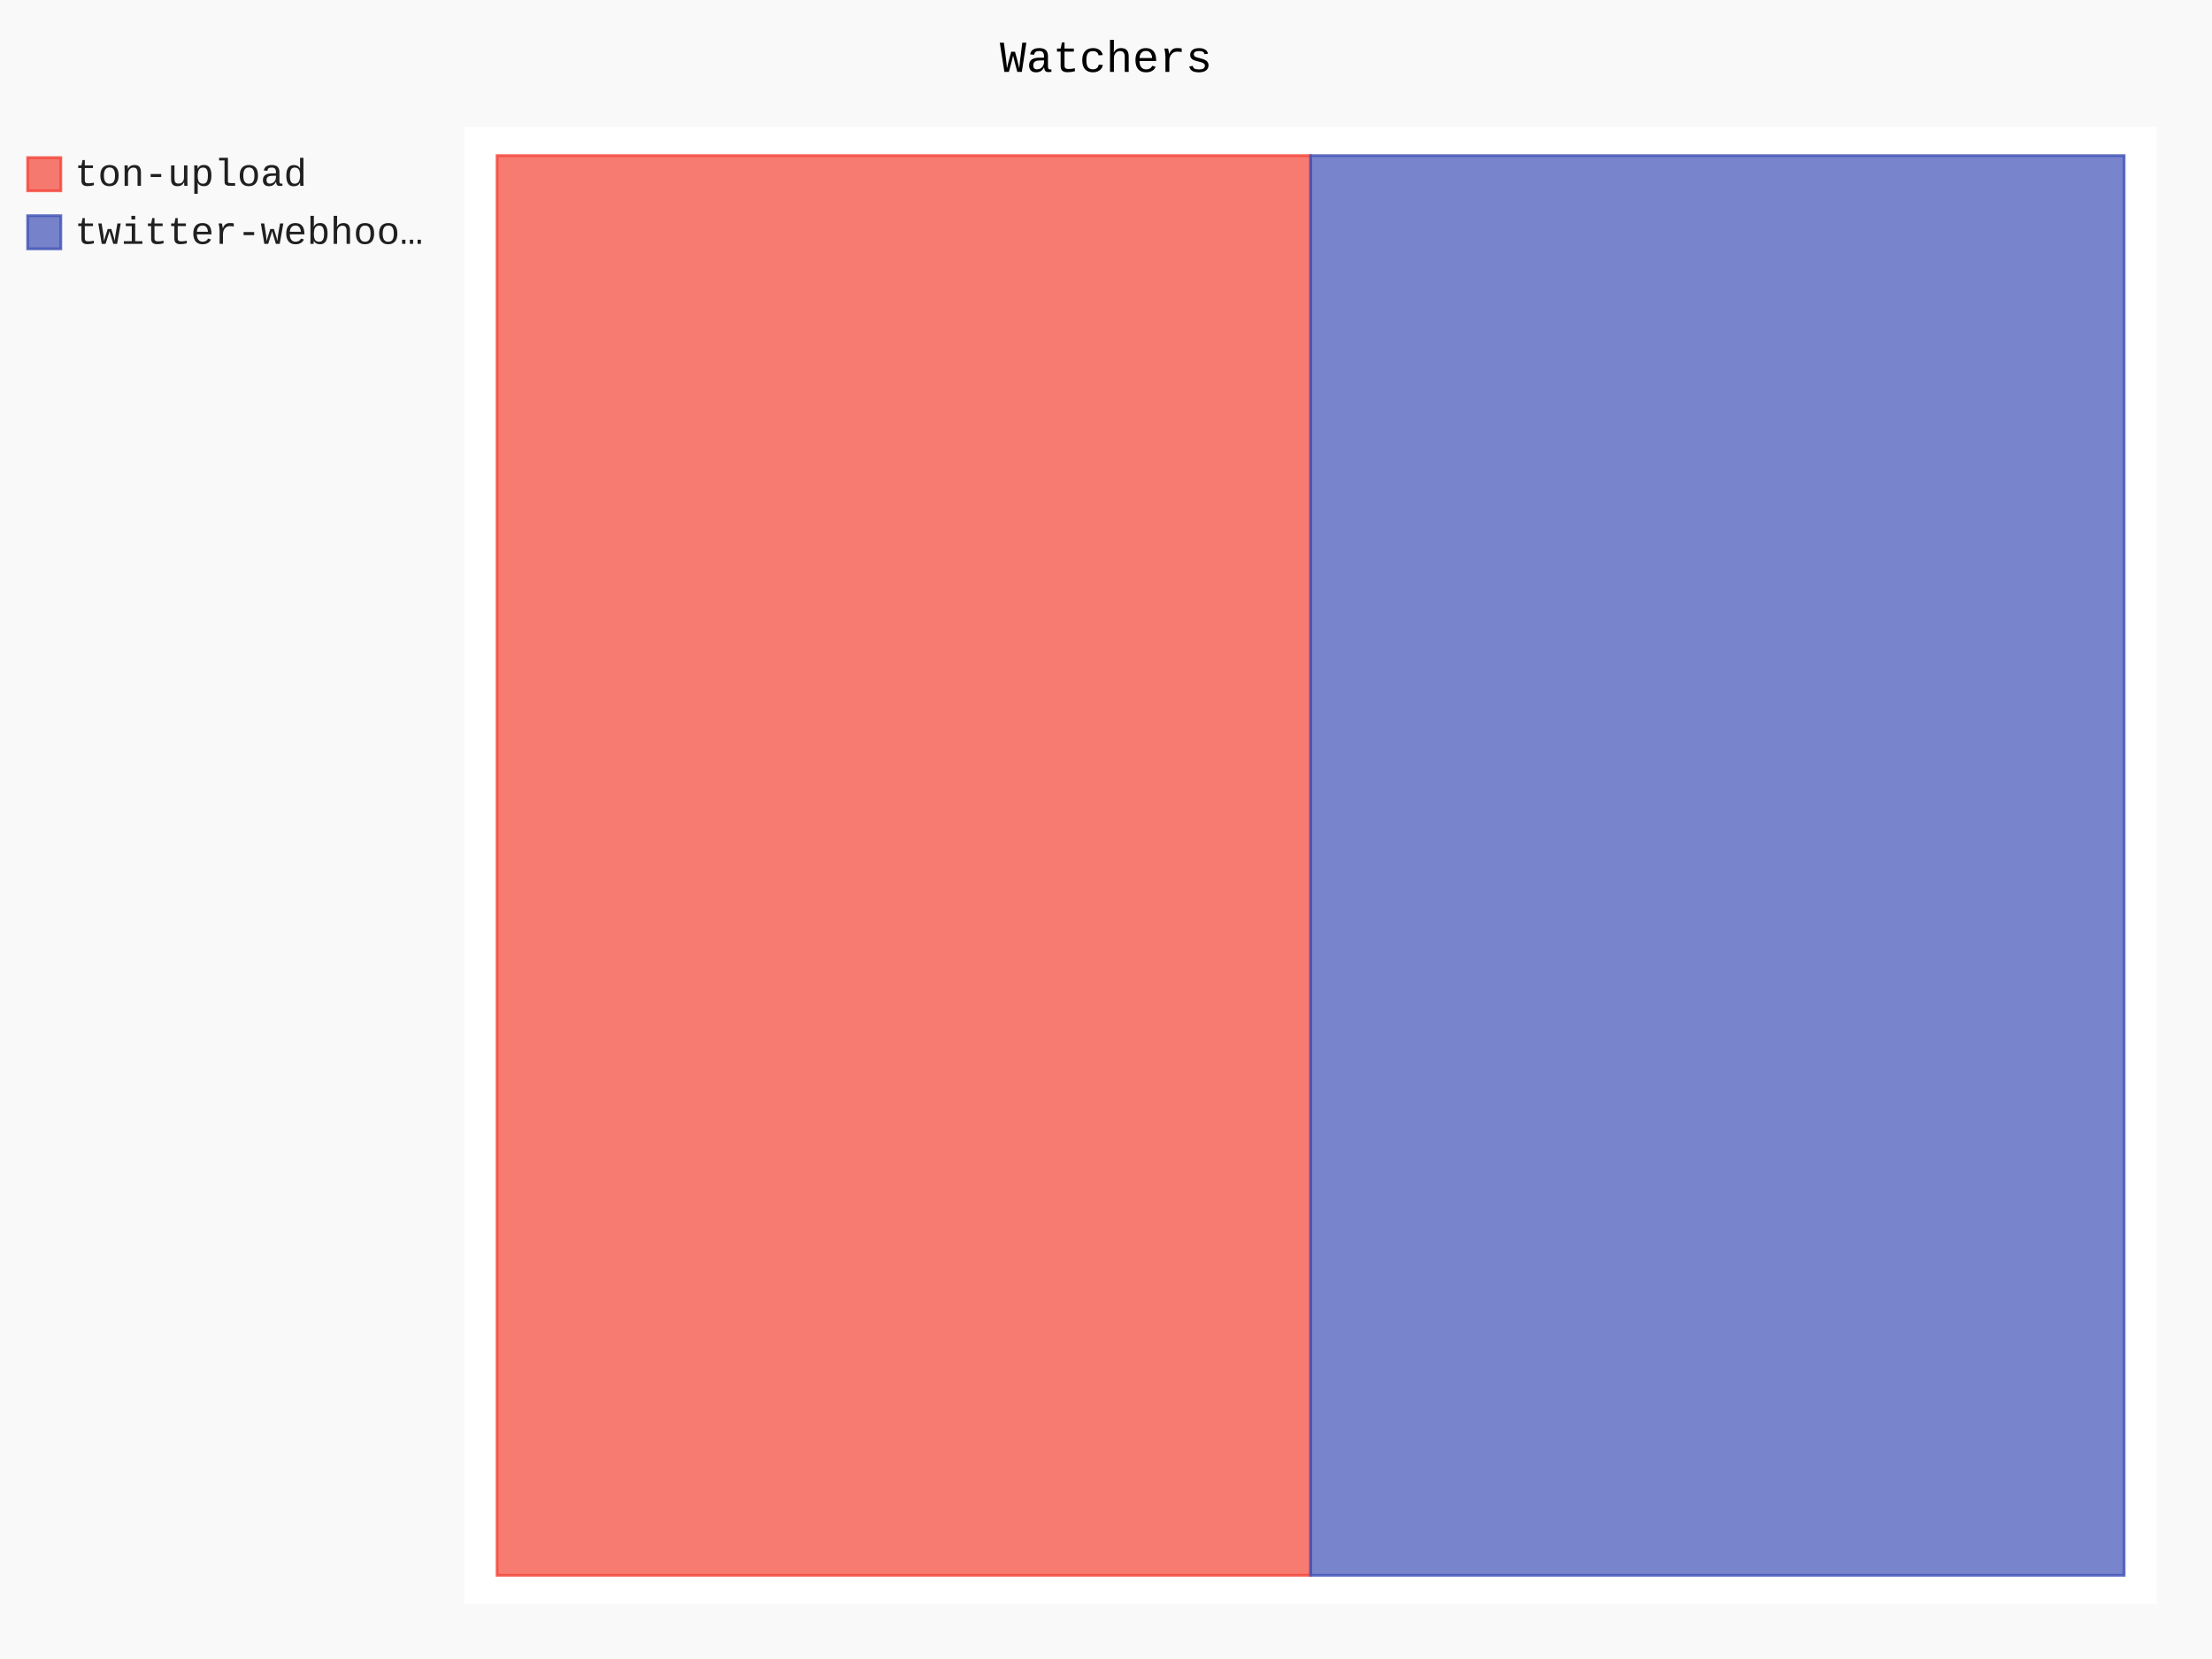
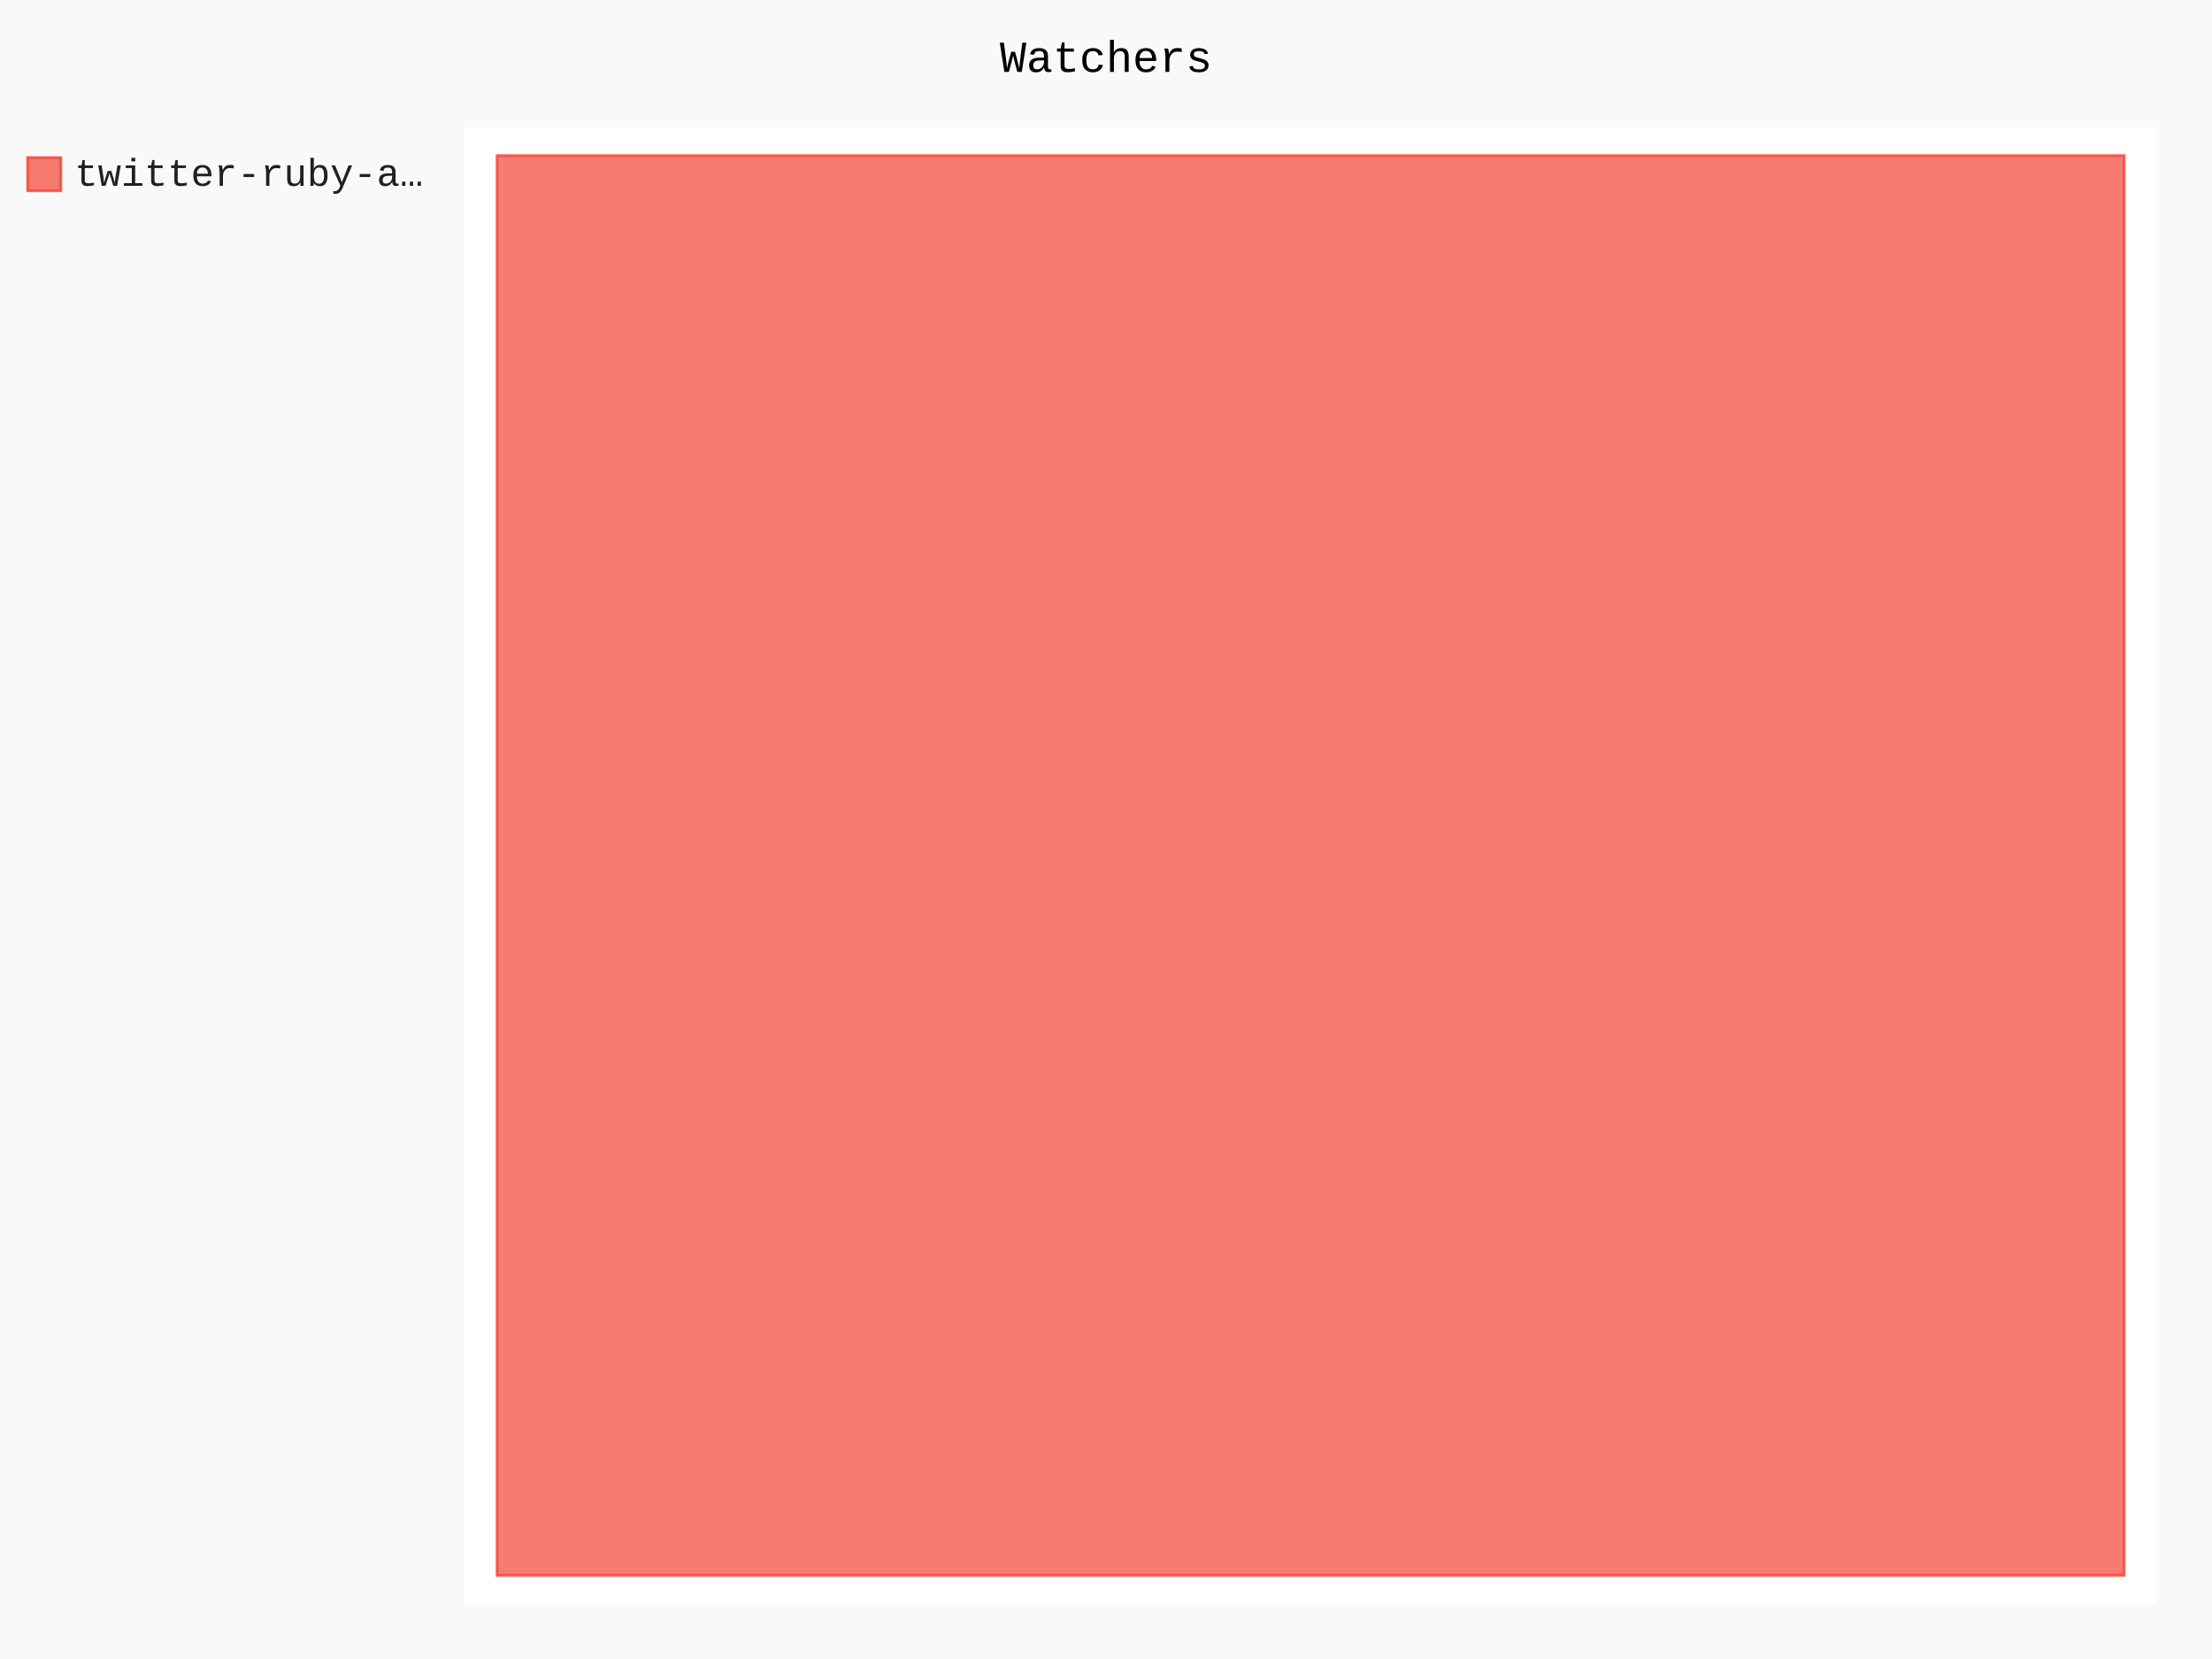
- <svg xmlns="http://www.w3.org/2000/svg" class="pygal-chart" id="chart-5fdb1b48-9b53-4461-beaa-d7457a0de344" viewBox="0 0 800 600">
+ <svg xmlns="http://www.w3.org/2000/svg" class="pygal-chart" id="chart-1a894cd7-6b53-48f1-a7bb-5931391dbccc" viewBox="0 0 800 600">
  <defs>
-     <style type="text/css">#chart-5fdb1b48-9b53-4461-beaa-d7457a0de344{-webkit-user-select:none;-webkit-font-smoothing:antialiased;font-family:Consolas,"Liberation Mono",Menlo,Courier,monospace}#chart-5fdb1b48-9b53-4461-beaa-d7457a0de344 .title{font-family:Consolas,"Liberation Mono",Menlo,Courier,monospace;font-size:16px}#chart-5fdb1b48-9b53-4461-beaa-d7457a0de344 .legends .legend text{font-family:Consolas,"Liberation Mono",Menlo,Courier,monospace;font-size:14px}#chart-5fdb1b48-9b53-4461-beaa-d7457a0de344 .axis text{font-family:Consolas,"Liberation Mono",Menlo,Courier,monospace;font-size:10px}#chart-5fdb1b48-9b53-4461-beaa-d7457a0de344 .axis text.major{font-family:Consolas,"Liberation Mono",Menlo,Courier,monospace;font-size:10px}#chart-5fdb1b48-9b53-4461-beaa-d7457a0de344 .text-overlay text.value{font-family:Consolas,"Liberation Mono",Menlo,Courier,monospace;font-size:16px}#chart-5fdb1b48-9b53-4461-beaa-d7457a0de344 .text-overlay text.label{font-family:Consolas,"Liberation Mono",Menlo,Courier,monospace;font-size:10px}#chart-5fdb1b48-9b53-4461-beaa-d7457a0de344 .tooltip{font-family:Consolas,"Liberation Mono",Menlo,Courier,monospace;font-size:14px}#chart-5fdb1b48-9b53-4461-beaa-d7457a0de344 text.no_data{font-family:Consolas,"Liberation Mono",Menlo,Courier,monospace;font-size:64px}
- #chart-5fdb1b48-9b53-4461-beaa-d7457a0de344{background-color:rgba(249,249,249,1)}#chart-5fdb1b48-9b53-4461-beaa-d7457a0de344 path,#chart-5fdb1b48-9b53-4461-beaa-d7457a0de344 line,#chart-5fdb1b48-9b53-4461-beaa-d7457a0de344 rect,#chart-5fdb1b48-9b53-4461-beaa-d7457a0de344 circle{-webkit-transition:150ms;-moz-transition:150ms;transition:150ms}#chart-5fdb1b48-9b53-4461-beaa-d7457a0de344 .graph &gt; .background{fill:rgba(249,249,249,1)}#chart-5fdb1b48-9b53-4461-beaa-d7457a0de344 .plot &gt; .background{fill:rgba(255,255,255,1)}#chart-5fdb1b48-9b53-4461-beaa-d7457a0de344 .graph{fill:rgba(0,0,0,.87)}#chart-5fdb1b48-9b53-4461-beaa-d7457a0de344 text.no_data{fill:rgba(0,0,0,1)}#chart-5fdb1b48-9b53-4461-beaa-d7457a0de344 .title{fill:rgba(0,0,0,1)}#chart-5fdb1b48-9b53-4461-beaa-d7457a0de344 .legends .legend text{fill:rgba(0,0,0,.87)}#chart-5fdb1b48-9b53-4461-beaa-d7457a0de344 .legends .legend:hover text{fill:rgba(0,0,0,1)}#chart-5fdb1b48-9b53-4461-beaa-d7457a0de344 .axis .line{stroke:rgba(0,0,0,1)}#chart-5fdb1b48-9b53-4461-beaa-d7457a0de344 .axis .guide.line{stroke:rgba(0,0,0,.54)}#chart-5fdb1b48-9b53-4461-beaa-d7457a0de344 .axis .major.line{stroke:rgba(0,0,0,.87)}#chart-5fdb1b48-9b53-4461-beaa-d7457a0de344 .axis text.major{fill:rgba(0,0,0,1)}#chart-5fdb1b48-9b53-4461-beaa-d7457a0de344 .axis.y .guides:hover .guide.line,#chart-5fdb1b48-9b53-4461-beaa-d7457a0de344 .line-graph .axis.x .guides:hover .guide.line,#chart-5fdb1b48-9b53-4461-beaa-d7457a0de344 .stackedline-graph .axis.x .guides:hover .guide.line,#chart-5fdb1b48-9b53-4461-beaa-d7457a0de344 .xy-graph .axis.x .guides:hover .guide.line{stroke:rgba(0,0,0,1)}#chart-5fdb1b48-9b53-4461-beaa-d7457a0de344 .axis .guides:hover text{fill:rgba(0,0,0,1)}#chart-5fdb1b48-9b53-4461-beaa-d7457a0de344 .reactive{fill-opacity:.7;stroke-opacity:.8}#chart-5fdb1b48-9b53-4461-beaa-d7457a0de344 .ci{stroke:rgba(0,0,0,.87)}#chart-5fdb1b48-9b53-4461-beaa-d7457a0de344 .reactive.active,#chart-5fdb1b48-9b53-4461-beaa-d7457a0de344 .active .reactive{fill-opacity:.8;stroke-opacity:.9;stroke-width:4}#chart-5fdb1b48-9b53-4461-beaa-d7457a0de344 .ci .reactive.active{stroke-width:1.5}#chart-5fdb1b48-9b53-4461-beaa-d7457a0de344 .series text{fill:rgba(0,0,0,1)}#chart-5fdb1b48-9b53-4461-beaa-d7457a0de344 .tooltip rect{fill:rgba(255,255,255,1);stroke:rgba(0,0,0,1);-webkit-transition:opacity 150ms;-moz-transition:opacity 150ms;transition:opacity 150ms}#chart-5fdb1b48-9b53-4461-beaa-d7457a0de344 .tooltip .label{fill:rgba(0,0,0,.87)}#chart-5fdb1b48-9b53-4461-beaa-d7457a0de344 .tooltip .label{fill:rgba(0,0,0,.87)}#chart-5fdb1b48-9b53-4461-beaa-d7457a0de344 .tooltip .legend{font-size:.8em;fill:rgba(0,0,0,.54)}#chart-5fdb1b48-9b53-4461-beaa-d7457a0de344 .tooltip .x_label{font-size:.6em;fill:rgba(0,0,0,1)}#chart-5fdb1b48-9b53-4461-beaa-d7457a0de344 .tooltip .xlink{font-size:.5em;text-decoration:underline}#chart-5fdb1b48-9b53-4461-beaa-d7457a0de344 .tooltip .value{font-size:1.5em}#chart-5fdb1b48-9b53-4461-beaa-d7457a0de344 .bound{font-size:.5em}#chart-5fdb1b48-9b53-4461-beaa-d7457a0de344 .max-value{font-size:.75em;fill:rgba(0,0,0,.54)}#chart-5fdb1b48-9b53-4461-beaa-d7457a0de344 .map-element{fill:rgba(255,255,255,1);stroke:rgba(0,0,0,.54) !important}#chart-5fdb1b48-9b53-4461-beaa-d7457a0de344 .map-element .reactive{fill-opacity:inherit;stroke-opacity:inherit}#chart-5fdb1b48-9b53-4461-beaa-d7457a0de344 .color-0,#chart-5fdb1b48-9b53-4461-beaa-d7457a0de344 .color-0 a:visited{stroke:#F44336;fill:#F44336}#chart-5fdb1b48-9b53-4461-beaa-d7457a0de344 .color-1,#chart-5fdb1b48-9b53-4461-beaa-d7457a0de344 .color-1 a:visited{stroke:#3F51B5;fill:#3F51B5}#chart-5fdb1b48-9b53-4461-beaa-d7457a0de344 .text-overlay .color-0 text{fill:black}#chart-5fdb1b48-9b53-4461-beaa-d7457a0de344 .text-overlay .color-1 text{fill:black}
- #chart-5fdb1b48-9b53-4461-beaa-d7457a0de344 text.no_data{text-anchor:middle}#chart-5fdb1b48-9b53-4461-beaa-d7457a0de344 .guide.line{fill:none}#chart-5fdb1b48-9b53-4461-beaa-d7457a0de344 .centered{text-anchor:middle}#chart-5fdb1b48-9b53-4461-beaa-d7457a0de344 .title{text-anchor:middle}#chart-5fdb1b48-9b53-4461-beaa-d7457a0de344 .legends .legend text{fill-opacity:1}#chart-5fdb1b48-9b53-4461-beaa-d7457a0de344 .axis.x text{text-anchor:middle}#chart-5fdb1b48-9b53-4461-beaa-d7457a0de344 .axis.x:not(.web) text[transform]{text-anchor:start}#chart-5fdb1b48-9b53-4461-beaa-d7457a0de344 .axis.x:not(.web) text[transform].backwards{text-anchor:end}#chart-5fdb1b48-9b53-4461-beaa-d7457a0de344 .axis.y text{text-anchor:end}#chart-5fdb1b48-9b53-4461-beaa-d7457a0de344 .axis.y text[transform].backwards{text-anchor:start}#chart-5fdb1b48-9b53-4461-beaa-d7457a0de344 .axis.y2 text{text-anchor:start}#chart-5fdb1b48-9b53-4461-beaa-d7457a0de344 .axis.y2 text[transform].backwards{text-anchor:end}#chart-5fdb1b48-9b53-4461-beaa-d7457a0de344 .axis .guide.line{stroke-dasharray:4,4}#chart-5fdb1b48-9b53-4461-beaa-d7457a0de344 .axis .major.guide.line{stroke-dasharray:6,6}#chart-5fdb1b48-9b53-4461-beaa-d7457a0de344 .horizontal .axis.y .guide.line,#chart-5fdb1b48-9b53-4461-beaa-d7457a0de344 .horizontal .axis.y2 .guide.line,#chart-5fdb1b48-9b53-4461-beaa-d7457a0de344 .vertical .axis.x .guide.line{opacity:0}#chart-5fdb1b48-9b53-4461-beaa-d7457a0de344 .horizontal .axis.always_show .guide.line,#chart-5fdb1b48-9b53-4461-beaa-d7457a0de344 .vertical .axis.always_show .guide.line{opacity:1 !important}#chart-5fdb1b48-9b53-4461-beaa-d7457a0de344 .axis.y .guides:hover .guide.line,#chart-5fdb1b48-9b53-4461-beaa-d7457a0de344 .axis.y2 .guides:hover .guide.line,#chart-5fdb1b48-9b53-4461-beaa-d7457a0de344 .axis.x .guides:hover .guide.line{opacity:1}#chart-5fdb1b48-9b53-4461-beaa-d7457a0de344 .axis .guides:hover text{opacity:1}#chart-5fdb1b48-9b53-4461-beaa-d7457a0de344 .nofill{fill:none}#chart-5fdb1b48-9b53-4461-beaa-d7457a0de344 .subtle-fill{fill-opacity:.2}#chart-5fdb1b48-9b53-4461-beaa-d7457a0de344 .dot{stroke-width:1px;fill-opacity:1}#chart-5fdb1b48-9b53-4461-beaa-d7457a0de344 .dot.active{stroke-width:5px}#chart-5fdb1b48-9b53-4461-beaa-d7457a0de344 .dot.negative{fill:transparent}#chart-5fdb1b48-9b53-4461-beaa-d7457a0de344 text,#chart-5fdb1b48-9b53-4461-beaa-d7457a0de344 tspan{stroke:none !important}#chart-5fdb1b48-9b53-4461-beaa-d7457a0de344 .series text.active{opacity:1}#chart-5fdb1b48-9b53-4461-beaa-d7457a0de344 .tooltip rect{fill-opacity:.95;stroke-width:.5}#chart-5fdb1b48-9b53-4461-beaa-d7457a0de344 .tooltip text{fill-opacity:1}#chart-5fdb1b48-9b53-4461-beaa-d7457a0de344 .showable{visibility:hidden}#chart-5fdb1b48-9b53-4461-beaa-d7457a0de344 .showable.shown{visibility:visible}#chart-5fdb1b48-9b53-4461-beaa-d7457a0de344 .gauge-background{fill:rgba(229,229,229,1);stroke:none}#chart-5fdb1b48-9b53-4461-beaa-d7457a0de344 .bg-lines{stroke:rgba(249,249,249,1);stroke-width:2px}</style>
+     <style type="text/css">#chart-1a894cd7-6b53-48f1-a7bb-5931391dbccc{-webkit-user-select:none;-webkit-font-smoothing:antialiased;font-family:Consolas,"Liberation Mono",Menlo,Courier,monospace}#chart-1a894cd7-6b53-48f1-a7bb-5931391dbccc .title{font-family:Consolas,"Liberation Mono",Menlo,Courier,monospace;font-size:16px}#chart-1a894cd7-6b53-48f1-a7bb-5931391dbccc .legends .legend text{font-family:Consolas,"Liberation Mono",Menlo,Courier,monospace;font-size:14px}#chart-1a894cd7-6b53-48f1-a7bb-5931391dbccc .axis text{font-family:Consolas,"Liberation Mono",Menlo,Courier,monospace;font-size:10px}#chart-1a894cd7-6b53-48f1-a7bb-5931391dbccc .axis text.major{font-family:Consolas,"Liberation Mono",Menlo,Courier,monospace;font-size:10px}#chart-1a894cd7-6b53-48f1-a7bb-5931391dbccc .text-overlay text.value{font-family:Consolas,"Liberation Mono",Menlo,Courier,monospace;font-size:16px}#chart-1a894cd7-6b53-48f1-a7bb-5931391dbccc .text-overlay text.label{font-family:Consolas,"Liberation Mono",Menlo,Courier,monospace;font-size:10px}#chart-1a894cd7-6b53-48f1-a7bb-5931391dbccc .tooltip{font-family:Consolas,"Liberation Mono",Menlo,Courier,monospace;font-size:14px}#chart-1a894cd7-6b53-48f1-a7bb-5931391dbccc text.no_data{font-family:Consolas,"Liberation Mono",Menlo,Courier,monospace;font-size:64px}
+ #chart-1a894cd7-6b53-48f1-a7bb-5931391dbccc{background-color:rgba(249,249,249,1)}#chart-1a894cd7-6b53-48f1-a7bb-5931391dbccc path,#chart-1a894cd7-6b53-48f1-a7bb-5931391dbccc line,#chart-1a894cd7-6b53-48f1-a7bb-5931391dbccc rect,#chart-1a894cd7-6b53-48f1-a7bb-5931391dbccc circle{-webkit-transition:150ms;-moz-transition:150ms;transition:150ms}#chart-1a894cd7-6b53-48f1-a7bb-5931391dbccc .graph &gt; .background{fill:rgba(249,249,249,1)}#chart-1a894cd7-6b53-48f1-a7bb-5931391dbccc .plot &gt; .background{fill:rgba(255,255,255,1)}#chart-1a894cd7-6b53-48f1-a7bb-5931391dbccc .graph{fill:rgba(0,0,0,.87)}#chart-1a894cd7-6b53-48f1-a7bb-5931391dbccc text.no_data{fill:rgba(0,0,0,1)}#chart-1a894cd7-6b53-48f1-a7bb-5931391dbccc .title{fill:rgba(0,0,0,1)}#chart-1a894cd7-6b53-48f1-a7bb-5931391dbccc .legends .legend text{fill:rgba(0,0,0,.87)}#chart-1a894cd7-6b53-48f1-a7bb-5931391dbccc .legends .legend:hover text{fill:rgba(0,0,0,1)}#chart-1a894cd7-6b53-48f1-a7bb-5931391dbccc .axis .line{stroke:rgba(0,0,0,1)}#chart-1a894cd7-6b53-48f1-a7bb-5931391dbccc .axis .guide.line{stroke:rgba(0,0,0,.54)}#chart-1a894cd7-6b53-48f1-a7bb-5931391dbccc .axis .major.line{stroke:rgba(0,0,0,.87)}#chart-1a894cd7-6b53-48f1-a7bb-5931391dbccc .axis text.major{fill:rgba(0,0,0,1)}#chart-1a894cd7-6b53-48f1-a7bb-5931391dbccc .axis.y .guides:hover .guide.line,#chart-1a894cd7-6b53-48f1-a7bb-5931391dbccc .line-graph .axis.x .guides:hover .guide.line,#chart-1a894cd7-6b53-48f1-a7bb-5931391dbccc .stackedline-graph .axis.x .guides:hover .guide.line,#chart-1a894cd7-6b53-48f1-a7bb-5931391dbccc .xy-graph .axis.x .guides:hover .guide.line{stroke:rgba(0,0,0,1)}#chart-1a894cd7-6b53-48f1-a7bb-5931391dbccc .axis .guides:hover text{fill:rgba(0,0,0,1)}#chart-1a894cd7-6b53-48f1-a7bb-5931391dbccc .reactive{fill-opacity:.7;stroke-opacity:.8}#chart-1a894cd7-6b53-48f1-a7bb-5931391dbccc .ci{stroke:rgba(0,0,0,.87)}#chart-1a894cd7-6b53-48f1-a7bb-5931391dbccc .reactive.active,#chart-1a894cd7-6b53-48f1-a7bb-5931391dbccc .active .reactive{fill-opacity:.8;stroke-opacity:.9;stroke-width:4}#chart-1a894cd7-6b53-48f1-a7bb-5931391dbccc .ci .reactive.active{stroke-width:1.5}#chart-1a894cd7-6b53-48f1-a7bb-5931391dbccc .series text{fill:rgba(0,0,0,1)}#chart-1a894cd7-6b53-48f1-a7bb-5931391dbccc .tooltip rect{fill:rgba(255,255,255,1);stroke:rgba(0,0,0,1);-webkit-transition:opacity 150ms;-moz-transition:opacity 150ms;transition:opacity 150ms}#chart-1a894cd7-6b53-48f1-a7bb-5931391dbccc .tooltip .label{fill:rgba(0,0,0,.87)}#chart-1a894cd7-6b53-48f1-a7bb-5931391dbccc .tooltip .label{fill:rgba(0,0,0,.87)}#chart-1a894cd7-6b53-48f1-a7bb-5931391dbccc .tooltip .legend{font-size:.8em;fill:rgba(0,0,0,.54)}#chart-1a894cd7-6b53-48f1-a7bb-5931391dbccc .tooltip .x_label{font-size:.6em;fill:rgba(0,0,0,1)}#chart-1a894cd7-6b53-48f1-a7bb-5931391dbccc .tooltip .xlink{font-size:.5em;text-decoration:underline}#chart-1a894cd7-6b53-48f1-a7bb-5931391dbccc .tooltip .value{font-size:1.5em}#chart-1a894cd7-6b53-48f1-a7bb-5931391dbccc .bound{font-size:.5em}#chart-1a894cd7-6b53-48f1-a7bb-5931391dbccc .max-value{font-size:.75em;fill:rgba(0,0,0,.54)}#chart-1a894cd7-6b53-48f1-a7bb-5931391dbccc .map-element{fill:rgba(255,255,255,1);stroke:rgba(0,0,0,.54) !important}#chart-1a894cd7-6b53-48f1-a7bb-5931391dbccc .map-element .reactive{fill-opacity:inherit;stroke-opacity:inherit}#chart-1a894cd7-6b53-48f1-a7bb-5931391dbccc .color-0,#chart-1a894cd7-6b53-48f1-a7bb-5931391dbccc .color-0 a:visited{stroke:#F44336;fill:#F44336}#chart-1a894cd7-6b53-48f1-a7bb-5931391dbccc .text-overlay .color-0 text{fill:black}
+ #chart-1a894cd7-6b53-48f1-a7bb-5931391dbccc text.no_data{text-anchor:middle}#chart-1a894cd7-6b53-48f1-a7bb-5931391dbccc .guide.line{fill:none}#chart-1a894cd7-6b53-48f1-a7bb-5931391dbccc .centered{text-anchor:middle}#chart-1a894cd7-6b53-48f1-a7bb-5931391dbccc .title{text-anchor:middle}#chart-1a894cd7-6b53-48f1-a7bb-5931391dbccc .legends .legend text{fill-opacity:1}#chart-1a894cd7-6b53-48f1-a7bb-5931391dbccc .axis.x text{text-anchor:middle}#chart-1a894cd7-6b53-48f1-a7bb-5931391dbccc .axis.x:not(.web) text[transform]{text-anchor:start}#chart-1a894cd7-6b53-48f1-a7bb-5931391dbccc .axis.x:not(.web) text[transform].backwards{text-anchor:end}#chart-1a894cd7-6b53-48f1-a7bb-5931391dbccc .axis.y text{text-anchor:end}#chart-1a894cd7-6b53-48f1-a7bb-5931391dbccc .axis.y text[transform].backwards{text-anchor:start}#chart-1a894cd7-6b53-48f1-a7bb-5931391dbccc .axis.y2 text{text-anchor:start}#chart-1a894cd7-6b53-48f1-a7bb-5931391dbccc .axis.y2 text[transform].backwards{text-anchor:end}#chart-1a894cd7-6b53-48f1-a7bb-5931391dbccc .axis .guide.line{stroke-dasharray:4,4}#chart-1a894cd7-6b53-48f1-a7bb-5931391dbccc .axis .major.guide.line{stroke-dasharray:6,6}#chart-1a894cd7-6b53-48f1-a7bb-5931391dbccc .horizontal .axis.y .guide.line,#chart-1a894cd7-6b53-48f1-a7bb-5931391dbccc .horizontal .axis.y2 .guide.line,#chart-1a894cd7-6b53-48f1-a7bb-5931391dbccc .vertical .axis.x .guide.line{opacity:0}#chart-1a894cd7-6b53-48f1-a7bb-5931391dbccc .horizontal .axis.always_show .guide.line,#chart-1a894cd7-6b53-48f1-a7bb-5931391dbccc .vertical .axis.always_show .guide.line{opacity:1 !important}#chart-1a894cd7-6b53-48f1-a7bb-5931391dbccc .axis.y .guides:hover .guide.line,#chart-1a894cd7-6b53-48f1-a7bb-5931391dbccc .axis.y2 .guides:hover .guide.line,#chart-1a894cd7-6b53-48f1-a7bb-5931391dbccc .axis.x .guides:hover .guide.line{opacity:1}#chart-1a894cd7-6b53-48f1-a7bb-5931391dbccc .axis .guides:hover text{opacity:1}#chart-1a894cd7-6b53-48f1-a7bb-5931391dbccc .nofill{fill:none}#chart-1a894cd7-6b53-48f1-a7bb-5931391dbccc .subtle-fill{fill-opacity:.2}#chart-1a894cd7-6b53-48f1-a7bb-5931391dbccc .dot{stroke-width:1px;fill-opacity:1}#chart-1a894cd7-6b53-48f1-a7bb-5931391dbccc .dot.active{stroke-width:5px}#chart-1a894cd7-6b53-48f1-a7bb-5931391dbccc .dot.negative{fill:transparent}#chart-1a894cd7-6b53-48f1-a7bb-5931391dbccc text,#chart-1a894cd7-6b53-48f1-a7bb-5931391dbccc tspan{stroke:none !important}#chart-1a894cd7-6b53-48f1-a7bb-5931391dbccc .series text.active{opacity:1}#chart-1a894cd7-6b53-48f1-a7bb-5931391dbccc .tooltip rect{fill-opacity:.95;stroke-width:.5}#chart-1a894cd7-6b53-48f1-a7bb-5931391dbccc .tooltip text{fill-opacity:1}#chart-1a894cd7-6b53-48f1-a7bb-5931391dbccc .showable{visibility:hidden}#chart-1a894cd7-6b53-48f1-a7bb-5931391dbccc .showable.shown{visibility:visible}#chart-1a894cd7-6b53-48f1-a7bb-5931391dbccc .gauge-background{fill:rgba(229,229,229,1);stroke:none}#chart-1a894cd7-6b53-48f1-a7bb-5931391dbccc .bg-lines{stroke:rgba(249,249,249,1);stroke-width:2px}</style>
  </defs>
  <g class="graph treemap-graph vertical">
    <rect class="background" height="600" width="800" x="0" y="0" />
    <g class="plot" transform="translate(168, 46)">
      <rect class="background" height="534" width="612.0" x="0" y="0" />
      <g class="series serie-0 color-0">
        <g class="rects">
          <g class="rect">
-             <rect class="rect reactive tooltip-trigger" height="513.462" width="294.231" x="11.769" y="10.269" />
-           </g>
-         </g>
-       </g>
-       <g class="series serie-1 color-1">
-         <g class="rects">
-           <g class="rect">
-             <rect class="rect reactive tooltip-trigger" height="513.462" width="294.231" x="306.0" y="10.269" />
+             <rect class="rect reactive tooltip-trigger" height="513.462" width="588.462" x="11.769" y="10.269" />
          </g>
        </g>
      </g>
    </g>
    <g class="titles">
      <text class="title plot_title" x="400.0" y="26">Watchers</text>
    </g>
    <g class="plot overlay" transform="translate(168, 46)">
      <g class="series serie-0 color-0" />
-       <g class="series serie-1 color-1" />
    </g>
    <g class="plot text-overlay" transform="translate(168, 46)">
      <g class="series serie-0 color-0" />
-       <g class="series serie-1 color-1" />
    </g>
    <g class="plot tooltip-overlay" transform="translate(168, 46)">
      <g class="tooltip" style="opacity: 0" transform="translate(0 0)">
        <rect class="tooltip-box" height="0" rx="0" ry="0" width="0" />
        <g class="text" />
      </g>
    </g>
    <g class="legends" transform="translate(10, 56)">
      <g class="legend reactive activate-serie" id="activate-serie-0">
        <rect class="color-0 reactive" height="12" width="12" x="0.0" y="1.0" />
-         <text x="17.0" y="11.2">ton-upload</text>
-       </g>
-       <g class="legend reactive activate-serie" id="activate-serie-1">
-         <rect class="color-1 reactive" height="12" width="12" x="0.0" y="22.0" />
-         <text x="17.0" y="32.2">twitter-webhoo…</text>
+         <text x="17.0" y="11.2">twitter-ruby-a…</text>
      </g>
    </g>
    <g class="legends" transform="translate(790, 56)" />
  </g>
</svg>
